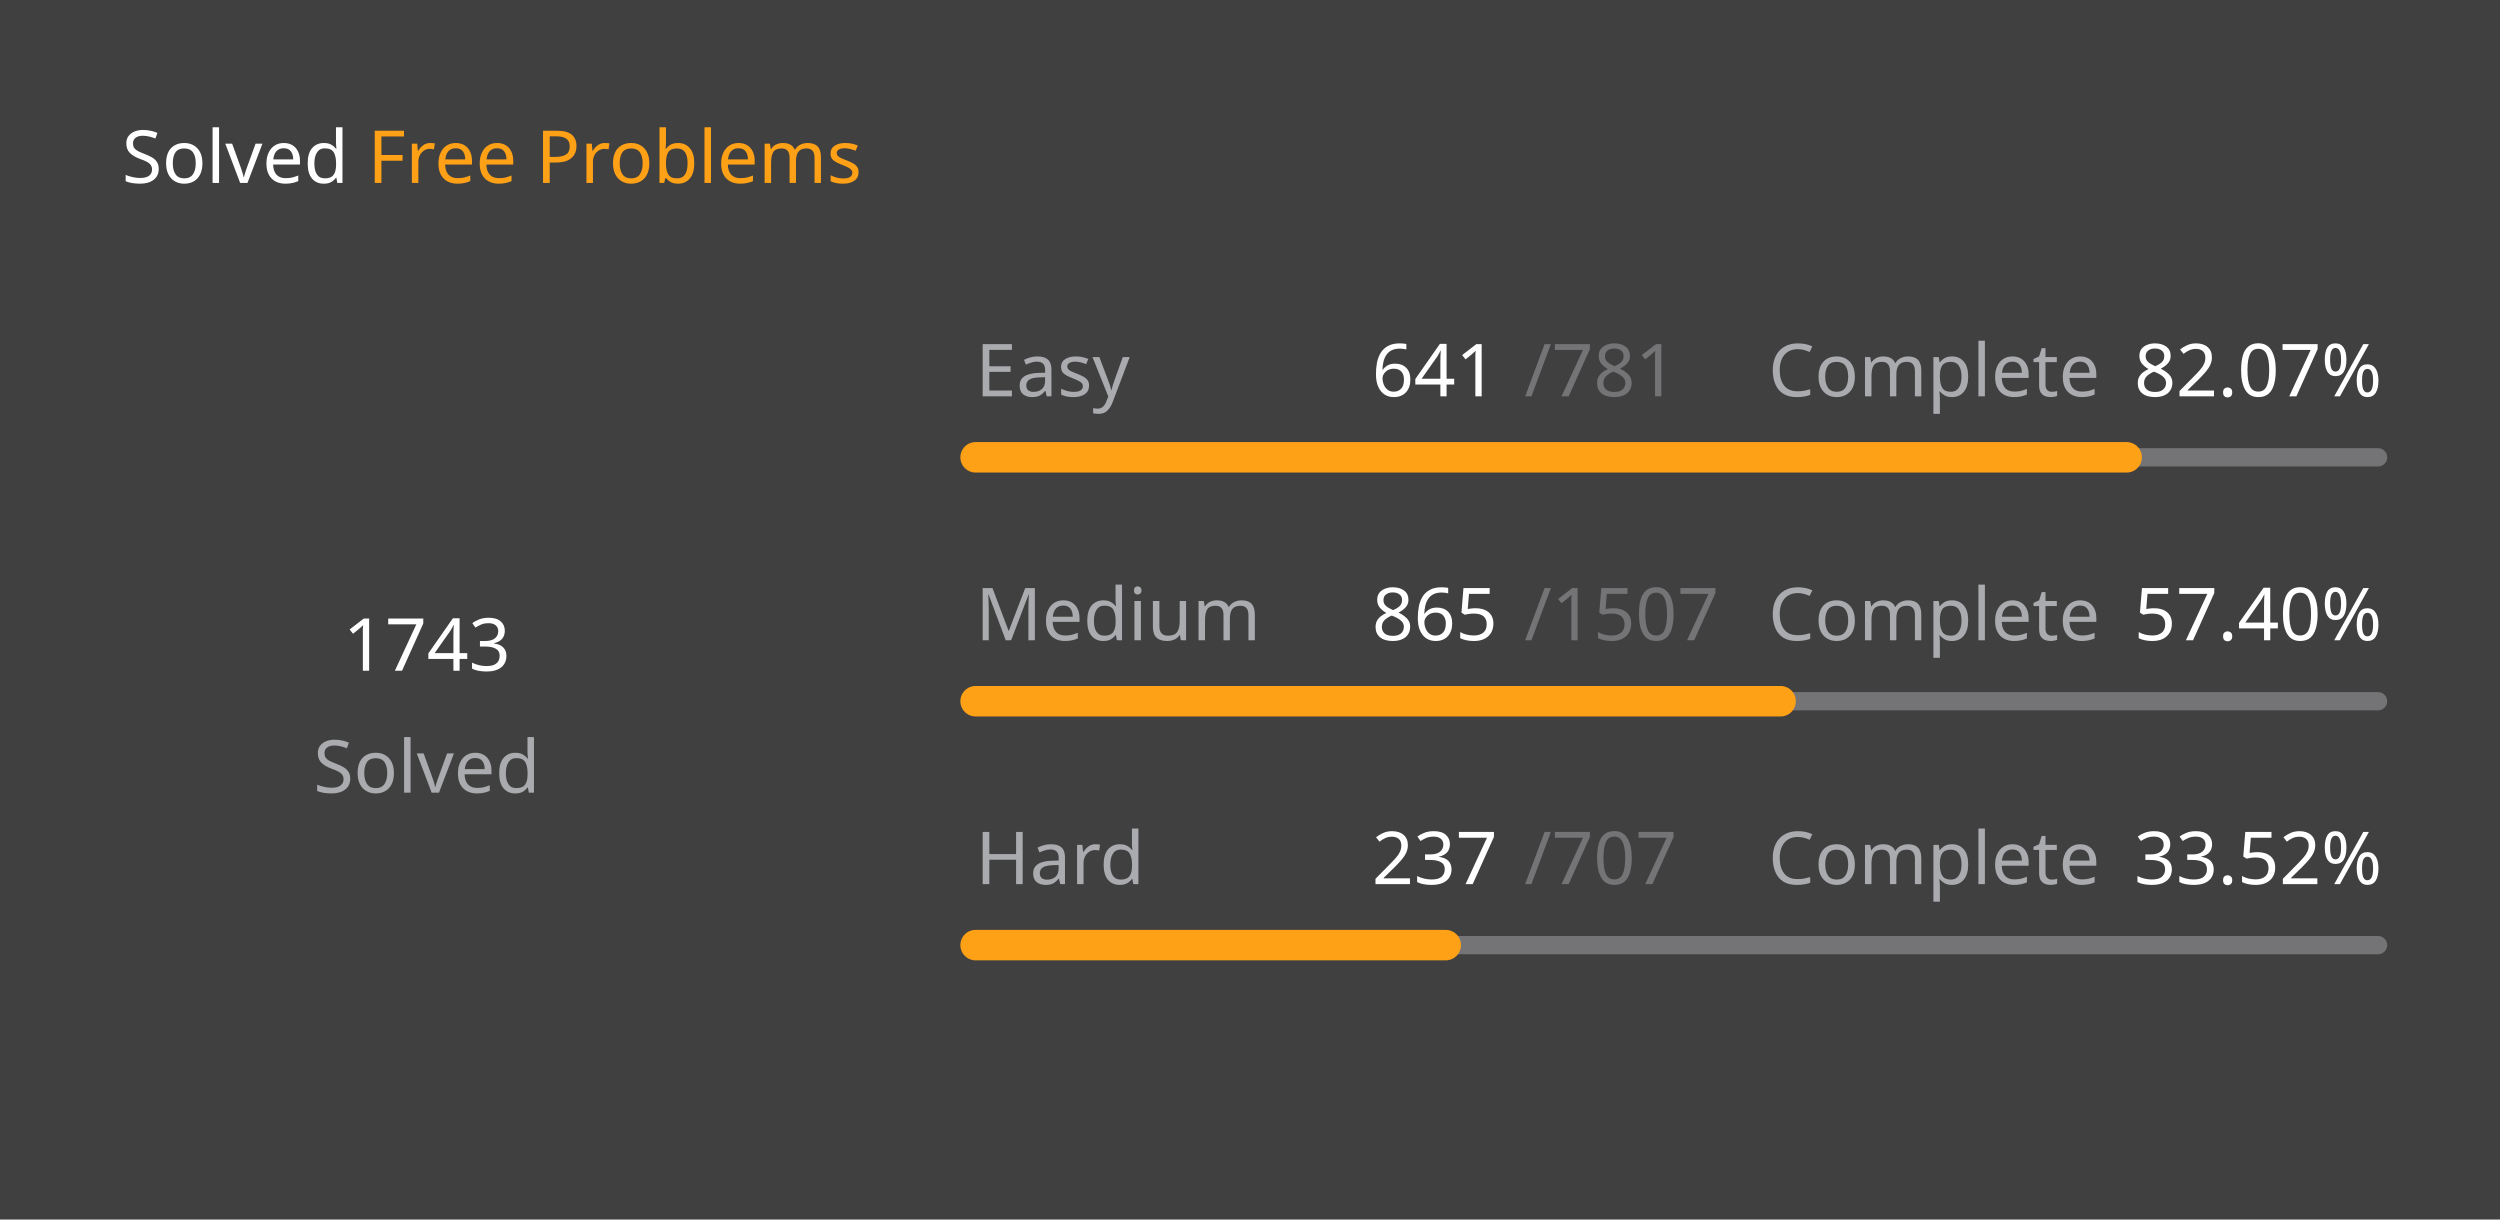
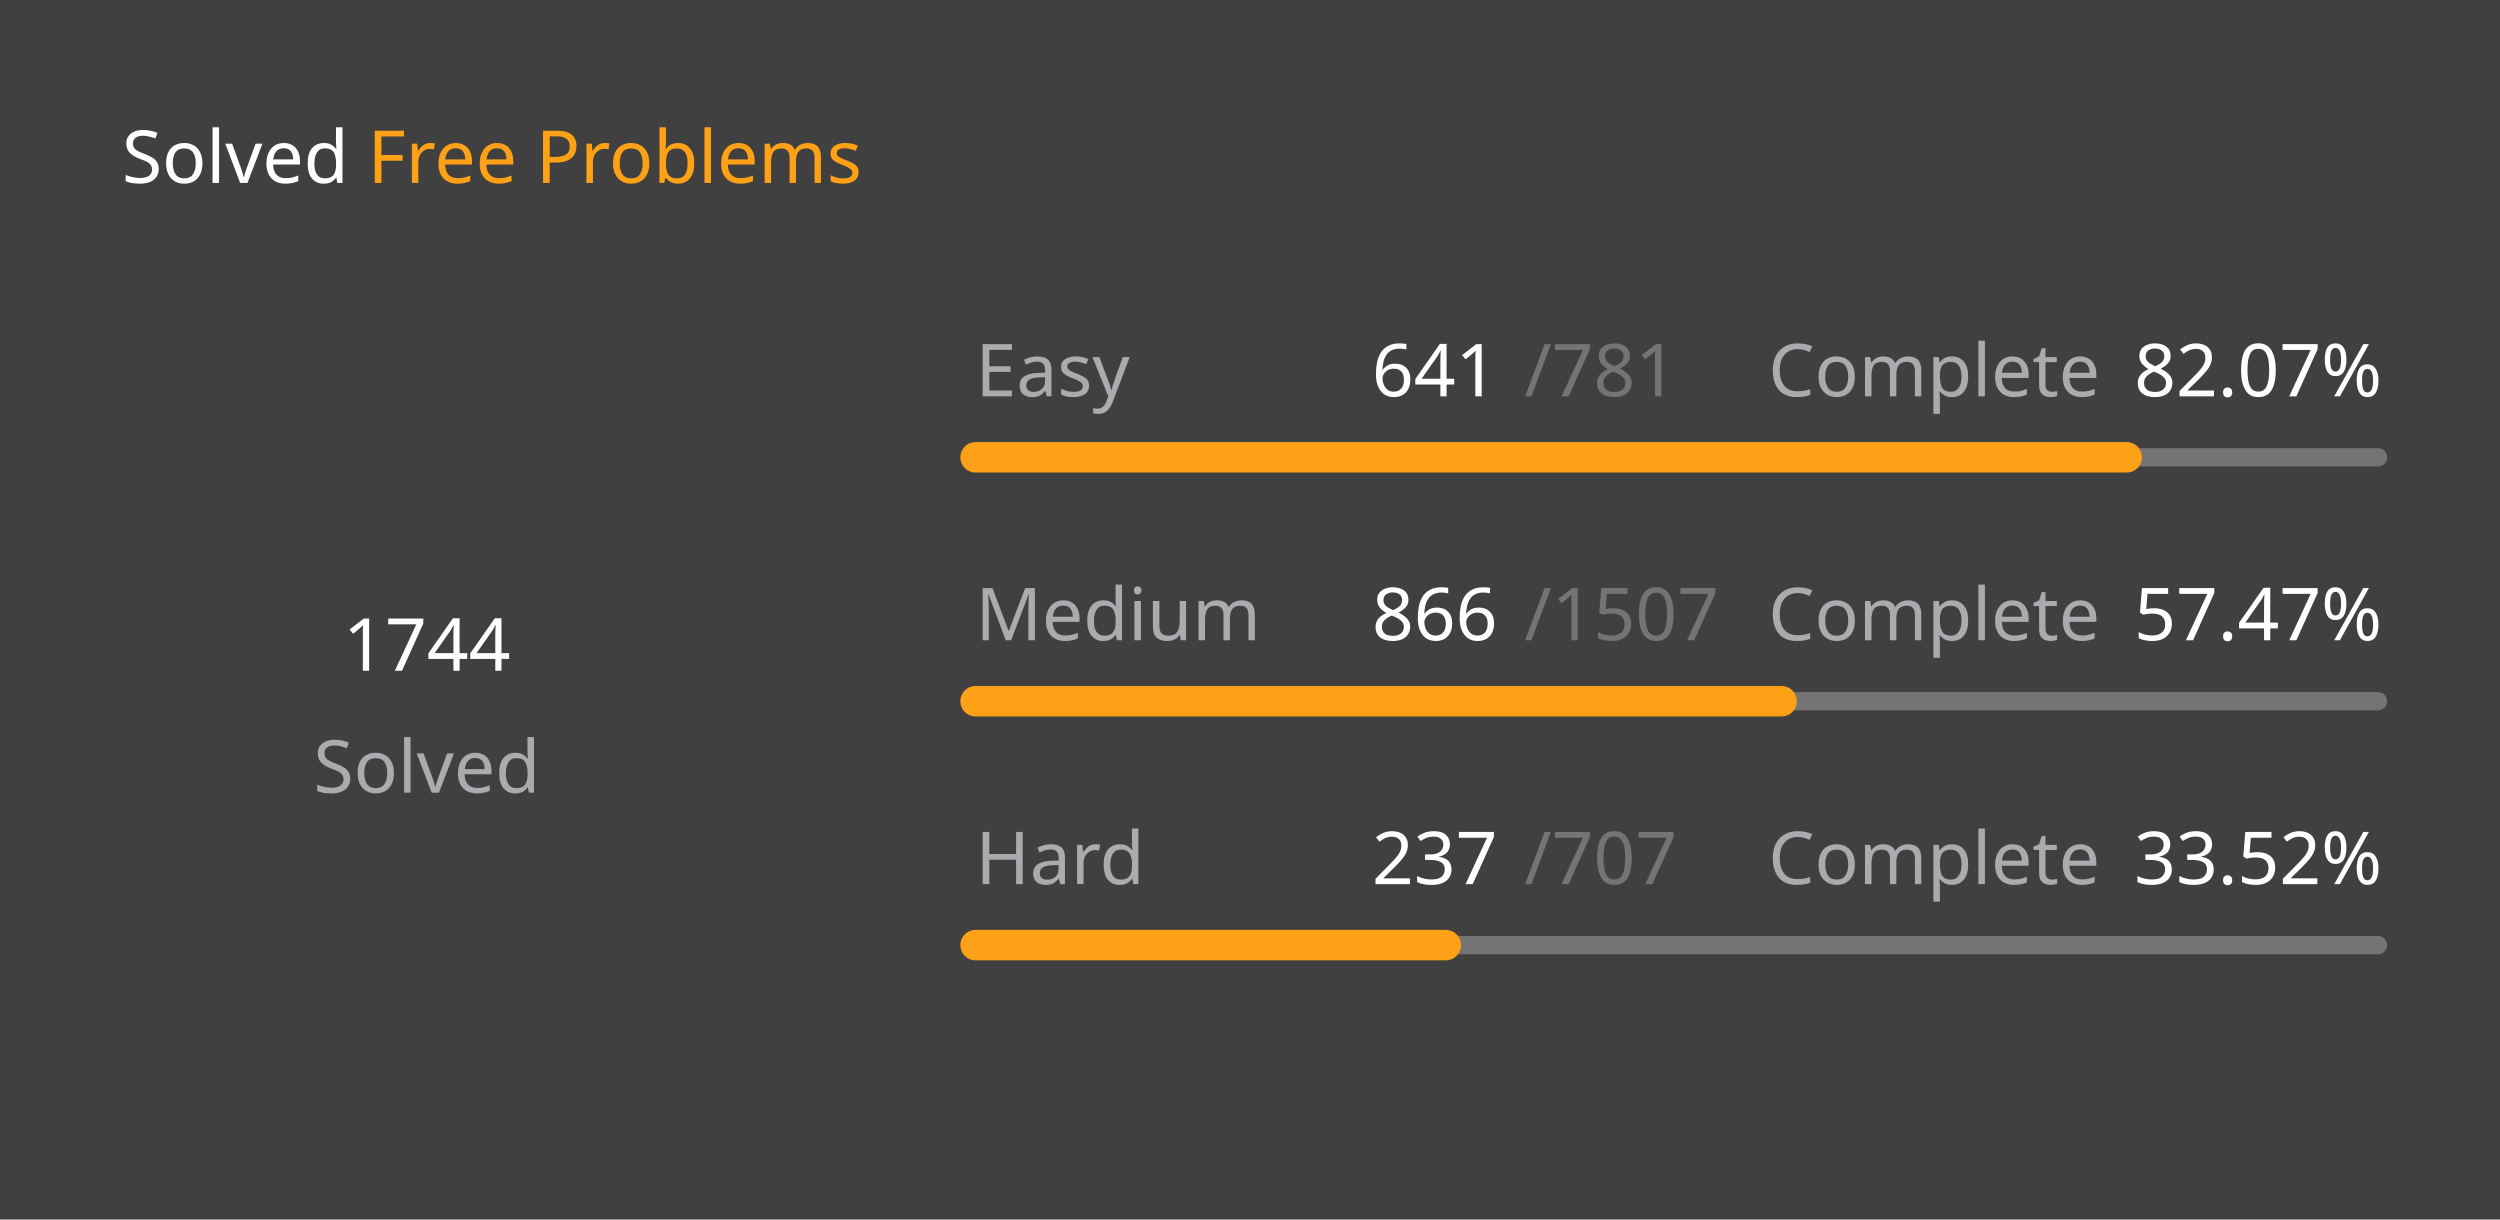
<svg xmlns="http://www.w3.org/2000/svg" version="1.1" height="200" width="410" viewBox="0 0 410 200">
  <style>*{font-family: "Segoe UI", Tahoma, Geneva, Verdana, sans-serif;}</style>
  <style>.title{font-weight: 500;font-size: 1rem;}</style>
  <style>.rotate-90{transform: rotate(-90deg);transform-origin: center;transform-box: fill-box;}</style>
  <style>.state{font-size: .75rem;}</style>
  <style>.light{color: #ffffff;fill: #ffffff;}</style>
  <style>.light-gray{color: #eff2f699;fill: #eff2f699;}</style>
  <style>.dark-gray{color: #ebebf54d;fill: #ebebf54d;}</style>
  <style>.gray{color: #747474;fill: #747474;}</style>
  <style>.orange{color: #ffa116;fill: #ffa116;}</style>
  <style>.background{color: #404040;fill: #404040;}</style>
  <rect fill="#404040" x="0" y="0" width="410" height="200" rx="0.5rem" />
  <g text-anchor="start" text-decoration="1" class="title">
    <text x="20" y="30">
      <tspan class="light">Solved</tspan>
      <tspan class="orange">Free Problems</tspan>
    </text>
  </g>
  <g class="rotate-90">
    <circle fill="none" cx="70" cy="110" r="46" stroke="#747474" stroke-width="3" stroke-linecap="round" />
-     <circle fill="none" cx="70" cy="110" r="46" stroke="#ffa116" stroke-width="5" stroke-linecap="round" stroke-dasharray="168.205 120.822" stroke-dashoffset="0" data-difficult="ALL" />
+     <circle fill="none" cx="70" cy="110" r="46" stroke="#ffa116" stroke-width="5" stroke-linecap="round" stroke-dasharray="168.301 120.725" stroke-dashoffset="0" data-difficult="ALL" />
  </g>
  <g class="state">
    <g text-anchor="middle">
-       <text x="70" y="110" class="light" font-size="1.2rem">1743</text>
+       <text x="70" y="110" class="light" font-size="1.2rem">1744</text>
      <text x="70" y="130" class="light-gray">Solved</text>
    </g>
    <g>
      <text x="160" y="65" class="light-gray">Easy</text>
      <text x="225" y="65" class="light">641</text>
      <text x="250" y="65" class="dark-gray">/781</text>
      <text x="290" y="65" class="light-gray">Complete</text>
      <text x="350" y="65" class="light">82.07%</text>
      <path d="M 160 75 L 390 75" stroke-linecap="round" stroke-linejoin="round" stroke="#ebebf54d" stroke-width="3" />
      <path d="M 160 75 L 348.771 75" stroke-linecap="round" stroke-linejoin="round" stroke="#ffa116" stroke-width="5" />
    </g>
    <g>
      <text x="160" y="105" class="light-gray">Medium</text>
-       <text x="225" y="105" class="light">865</text>
+       <text x="225" y="105" class="light">866</text>
      <text x="250" y="105" class="dark-gray">/1507</text>
      <text x="290" y="105" class="light-gray">Complete</text>
-       <text x="350" y="105" class="light">57.40%</text>
+       <text x="350" y="105" class="light">57.47%</text>
      <path d="M 160 115 L 390 115" stroke-linecap="round" stroke-linejoin="round" stroke="#ebebf54d" stroke-width="3" />
-       <path d="M 160 115 L 292.017 115" stroke-linecap="round" stroke-linejoin="round" stroke="#ffa116" stroke-width="5" />
+       <path d="M 160 115 L 292.17 115" stroke-linecap="round" stroke-linejoin="round" stroke="#ffa116" stroke-width="5" />
    </g>
    <g>
      <text x="160" y="145" class="light-gray">Hard</text>
      <text x="225" y="145" class="light">237</text>
      <text x="250" y="145" class="dark-gray">/707</text>
      <text x="290" y="145" class="light-gray">Complete</text>
      <text x="350" y="145" class="light">33.52%</text>
      <path d="M 160 155 L 390 155" stroke-linecap="round" stroke-linejoin="round" stroke="#ebebf54d" stroke-width="3" />
      <path d="M 160 155 L 237.1 155" stroke-linecap="round" stroke-linejoin="round" stroke="#ffa116" stroke-width="5" />
    </g>
  </g>
</svg>
